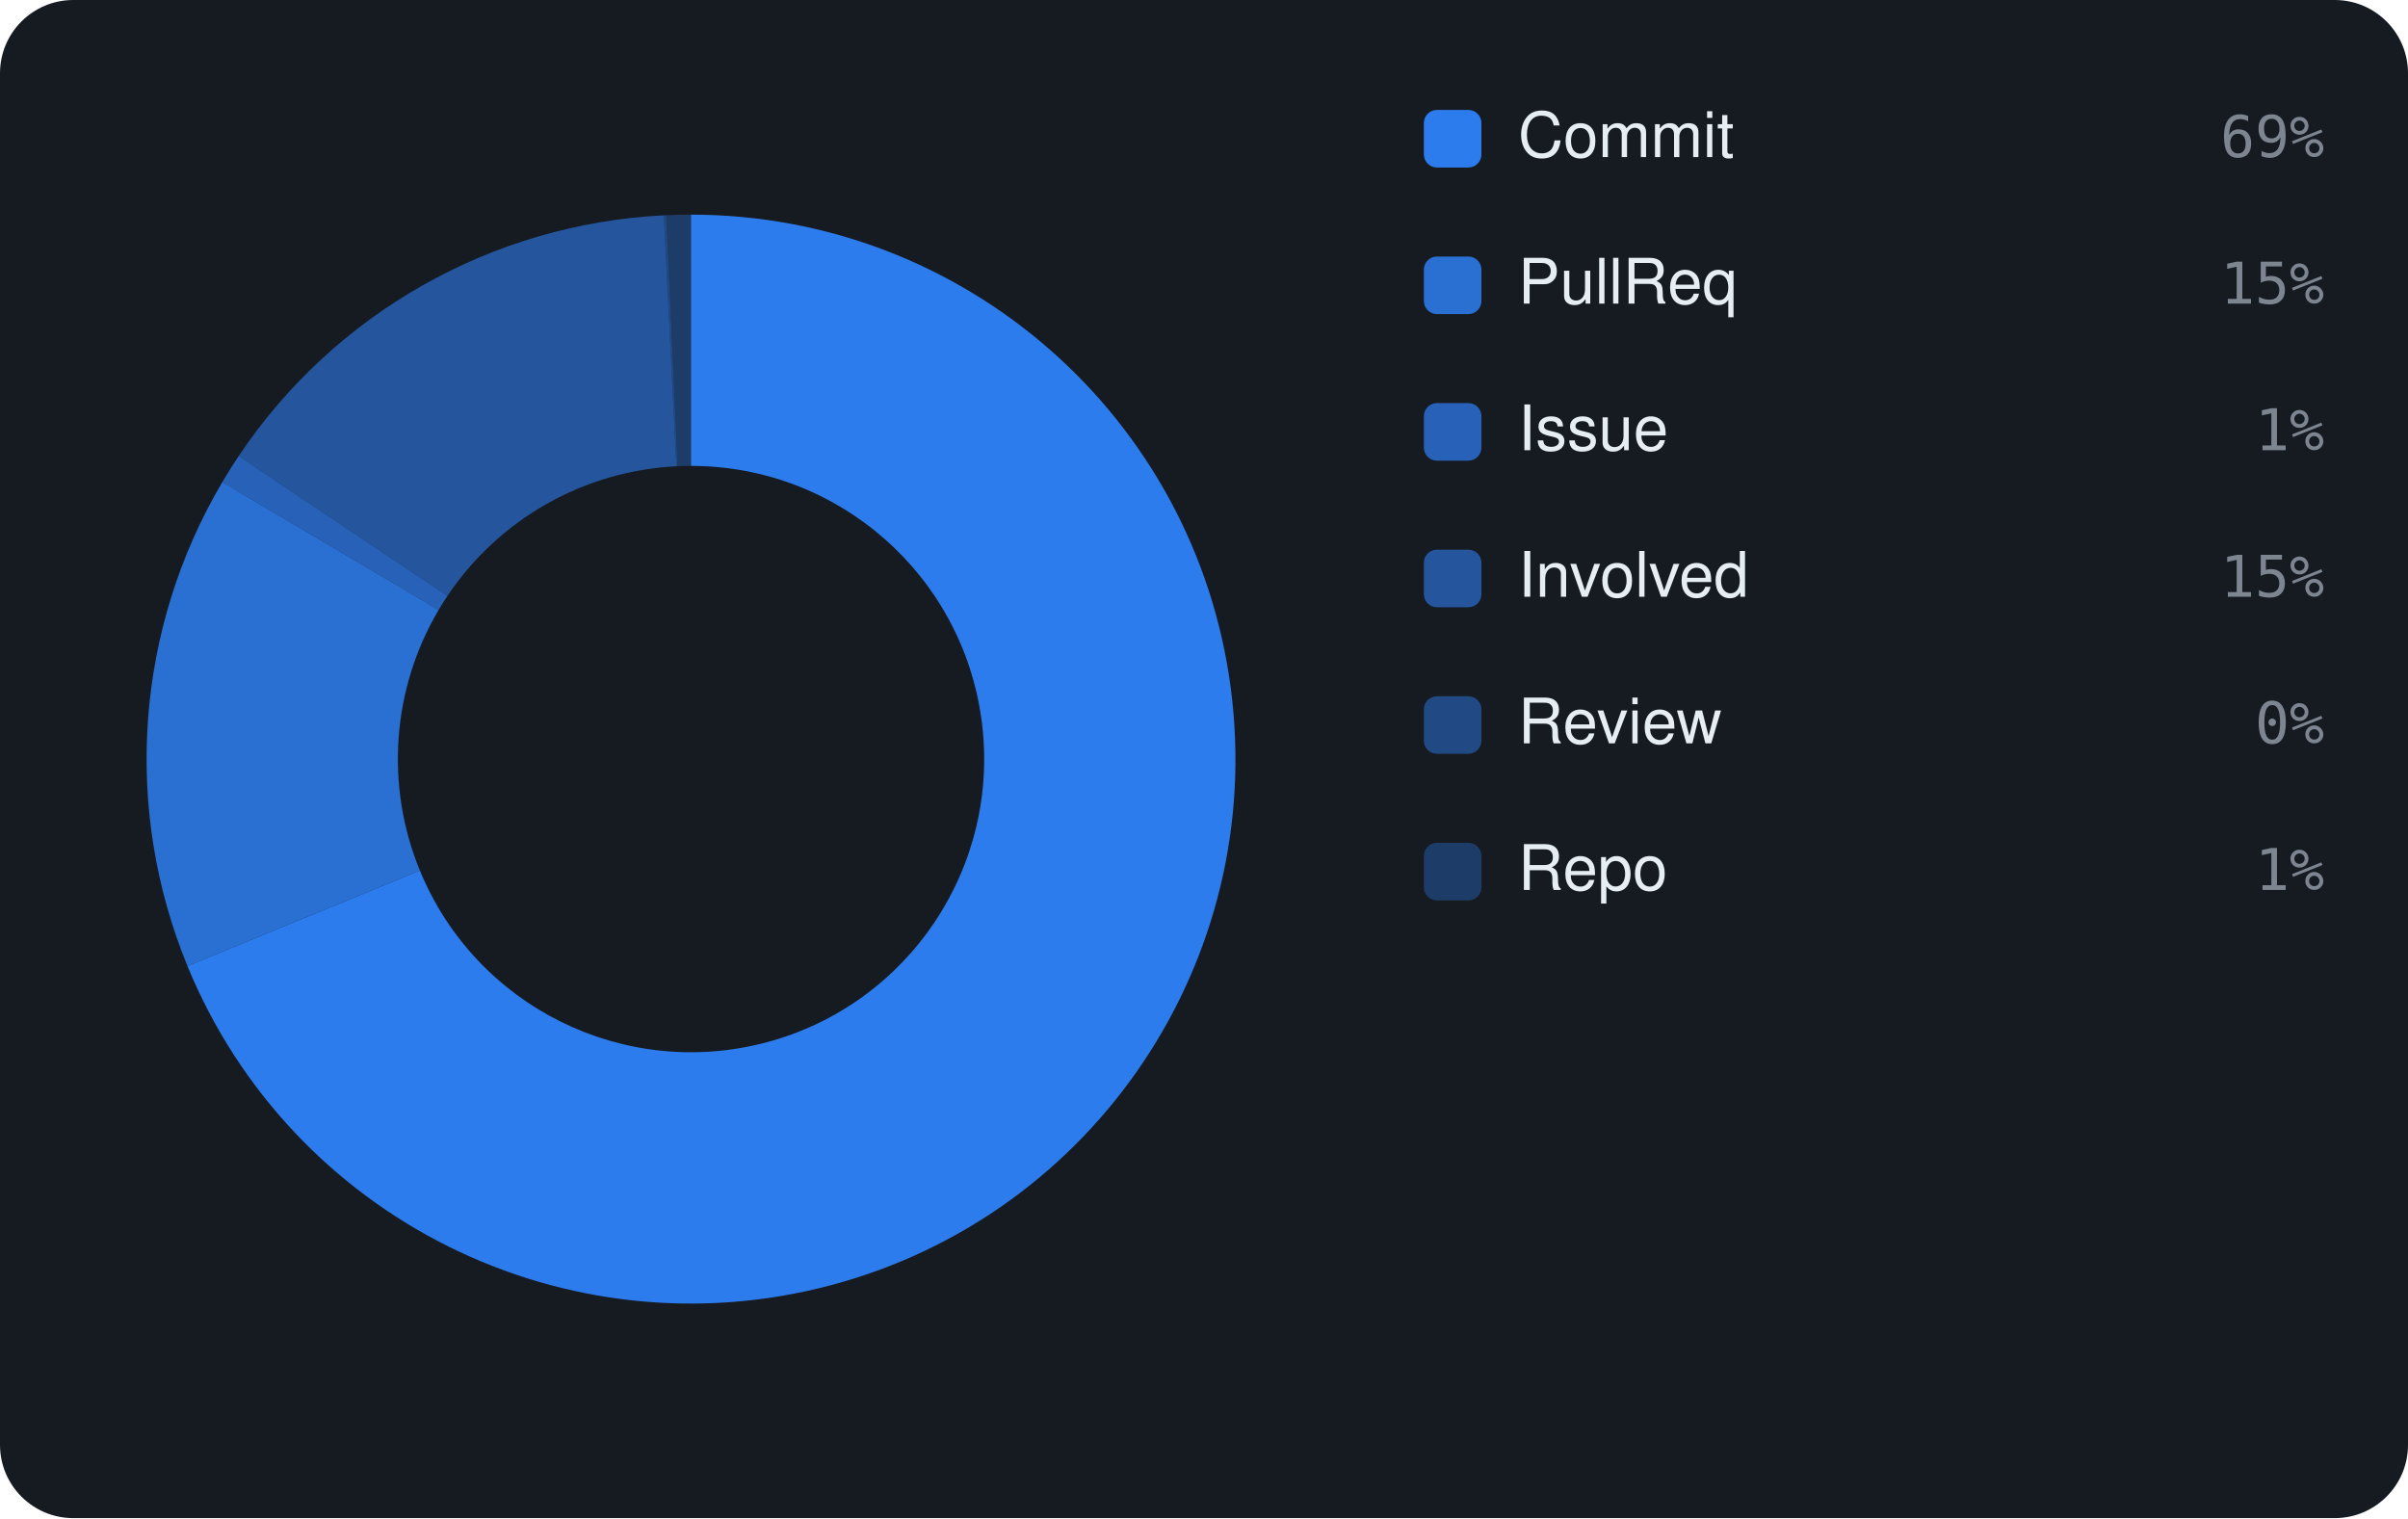
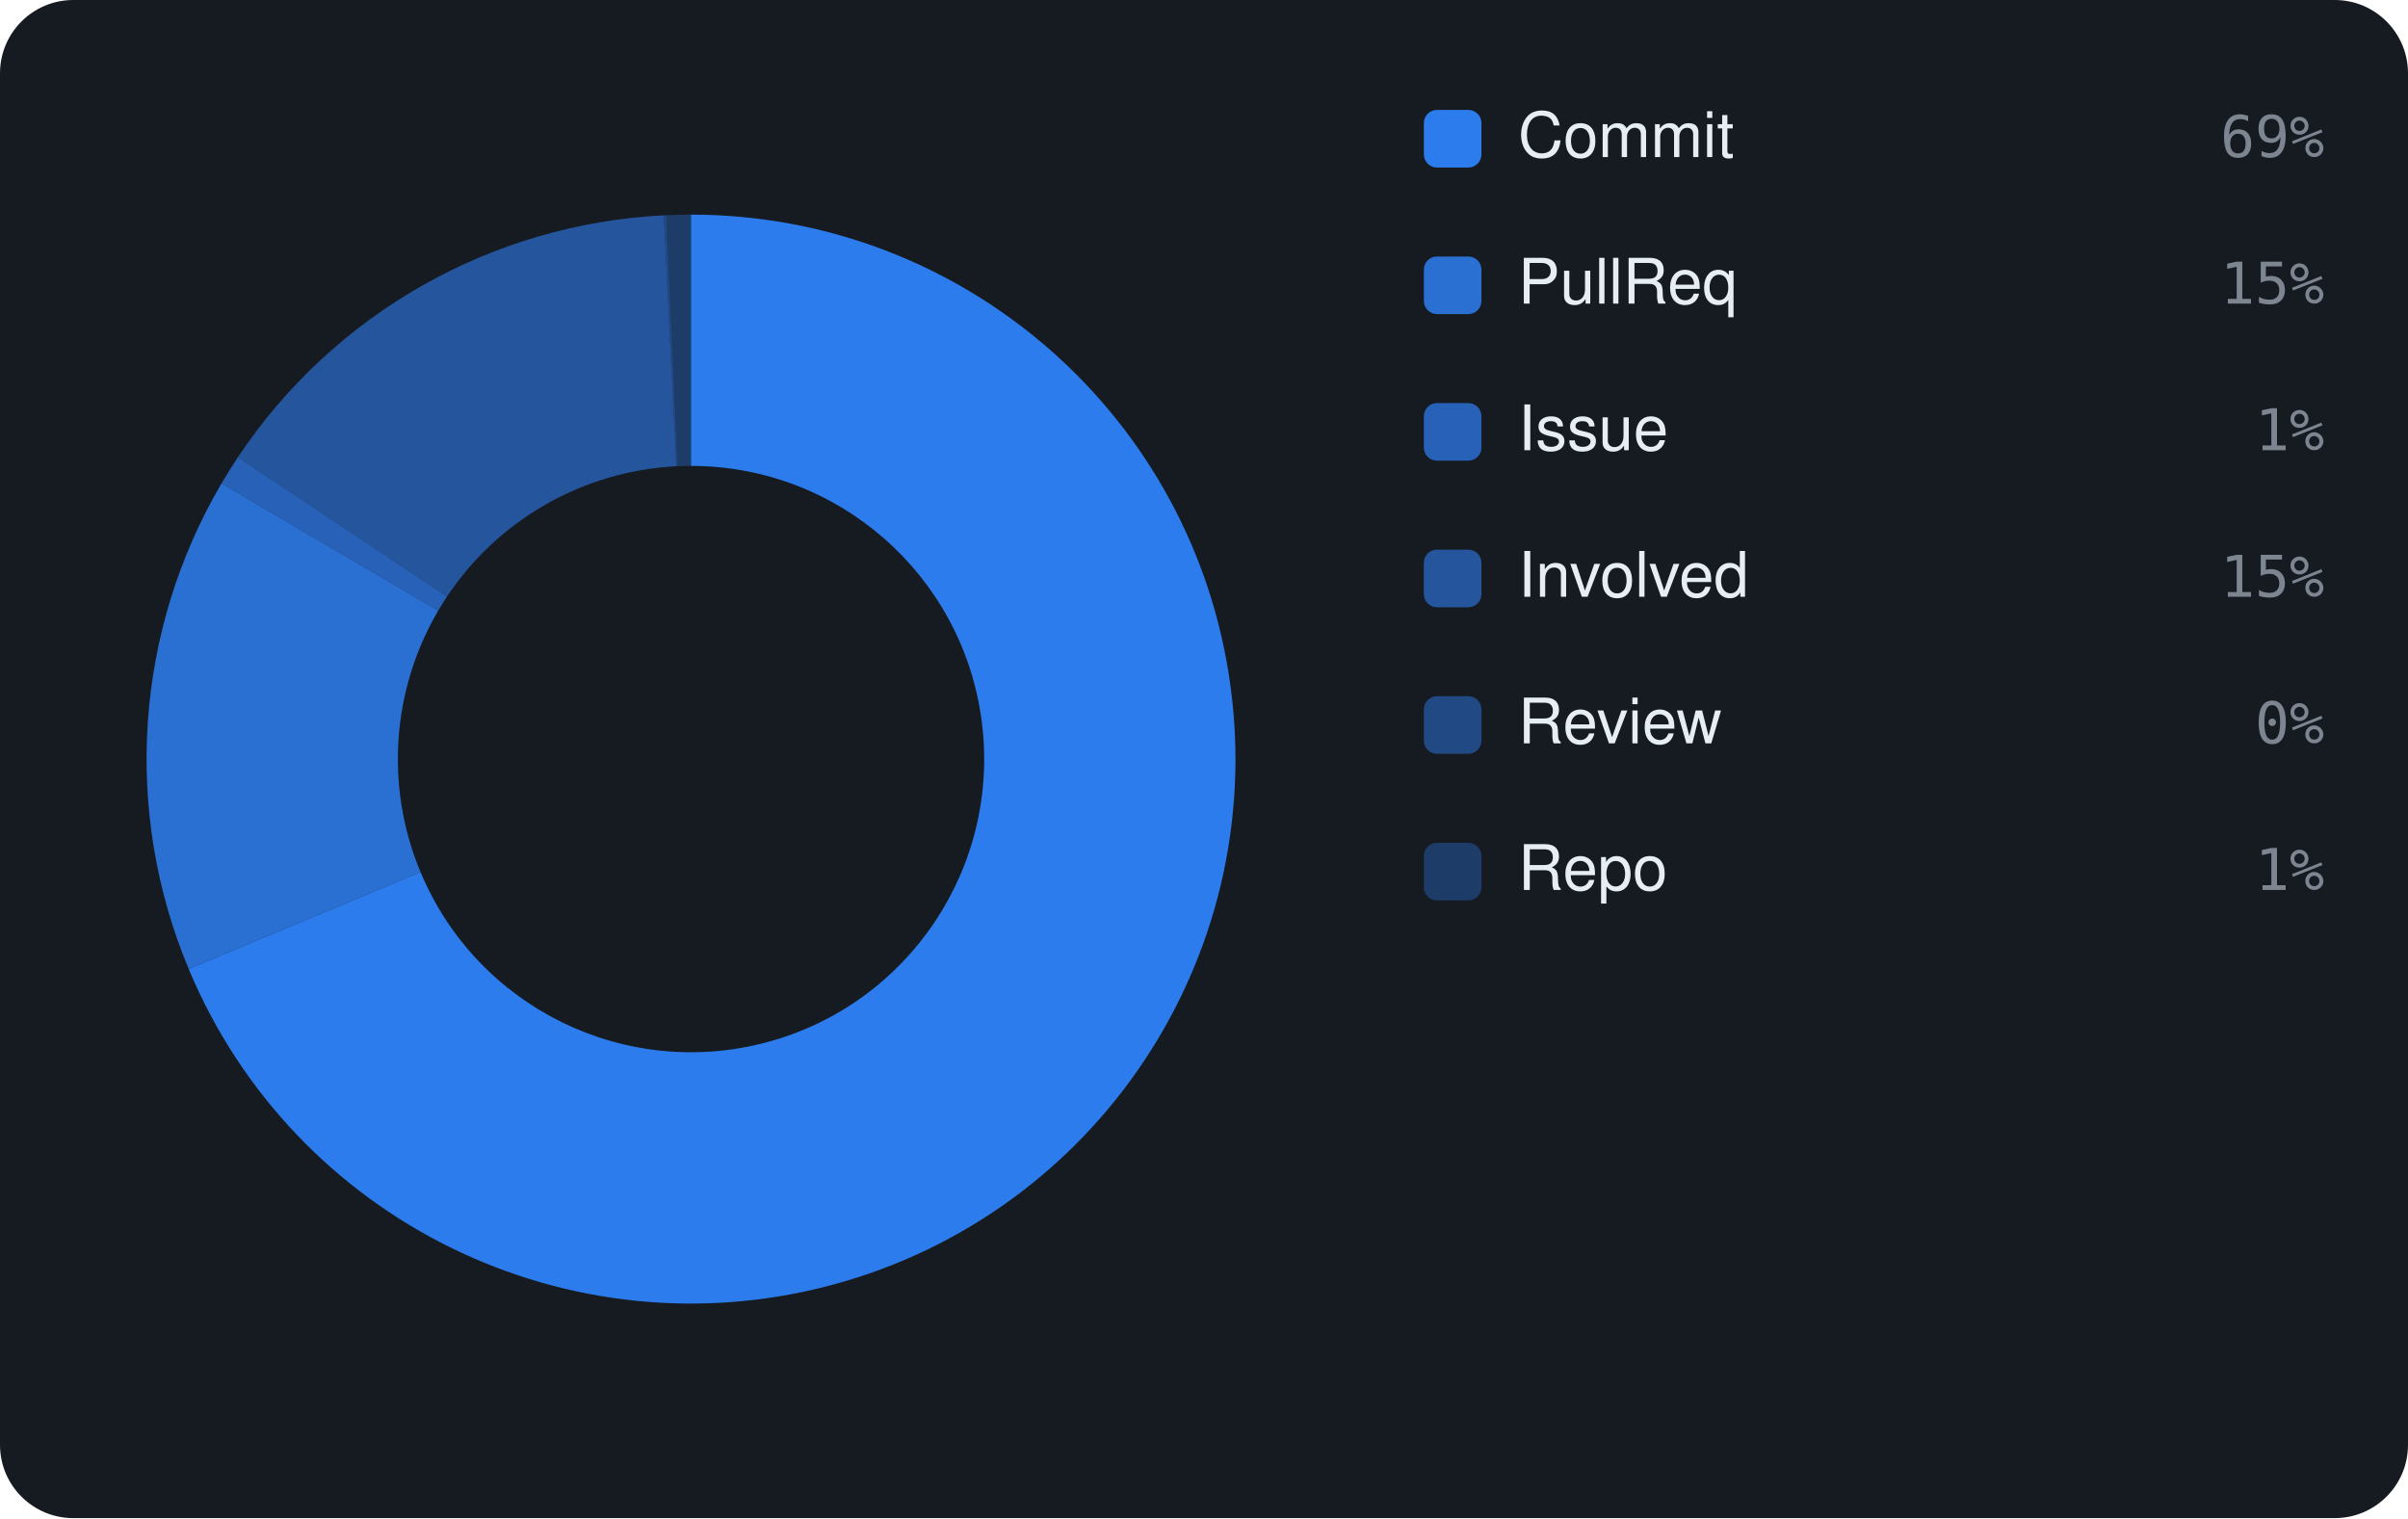
<svg xmlns="http://www.w3.org/2000/svg" viewBox="0 0 460 290" width="460" height="290" font-family="-apple-system,BlinkMacSystemFont,'Segoe UI',Helvetica,Arial,sans-serif">
  <rect width="460" height="290" rx="14" fill="#161b22" />
-   <path d="M132.00 41.00 A104 104 0 1 1 35.81 184.54 L80.21 166.29 A56 56 0 1 0 132.00 89.00 Z" fill="rgba(47,129,247,0.95)" />
-   <path d="M35.81 184.54 A104 104 0 0 1 42.47 92.09 L83.79 116.51 A56 56 0 0 0 80.21 166.29 Z" fill="rgba(47,129,247,0.826)" />
-   <path d="M42.47 92.09 A104 104 0 0 1 45.60 87.10 L85.48 113.83 A56 56 0 0 0 83.79 116.51 Z" fill="rgba(47,129,247,0.702)" />
-   <path d="M45.60 87.10 A104 104 0 0 1 126.82 41.13 L129.21 89.07 A56 56 0 0 0 85.48 113.83 Z" fill="rgba(47,129,247,0.578)" />
-   <path d="M126.82 41.13 A104 104 0 0 1 127.29 41.11 L129.46 89.06 A56 56 0 0 0 129.21 89.07 Z" fill="rgba(47,129,247,0.454)" />
-   <path d="M127.29 41.11 A104 104 0 0 1 132.00 41.00 L132.00 89.00 A56 56 0 0 0 129.46 89.06 Z" fill="rgba(47,129,247,0.33)" />
+   <path d="M132.00 41.00 A104 104 0 1 1 36.04 185.09 L80.33 166.58 A56 56 0 1 0 132.00 89.00 Z" fill="rgba(47,129,247,0.95)" />
+   <path d="M36.04 185.09 A104 104 0 0 1 42.31 92.35 L83.71 116.65 A56 56 0 0 0 80.33 166.58 Z" fill="rgba(47,129,247,0.826)" />
+   <path d="M42.31 92.35 A104 104 0 0 1 45.44 87.35 L85.39 113.96 A56 56 0 0 0 83.71 116.65 Z" fill="rgba(47,129,247,0.702)" />
+   <path d="M45.44 87.35 A104 104 0 0 1 126.81 41.13 L129.20 89.07 A56 56 0 0 0 85.39 113.96 Z" fill="rgba(47,129,247,0.578)" />
+   <path d="M126.81 41.13 A104 104 0 0 1 127.28 41.11 L129.46 89.06 A56 56 0 0 0 129.20 89.07 Z" fill="rgba(47,129,247,0.454)" />
+   <path d="M127.28 41.11 A104 104 0 0 1 132.00 41.00 L132.00 89.00 A56 56 0 0 0 129.46 89.06 Z" fill="rgba(47,129,247,0.33)" />
  <rect x="272" y="21" width="11" height="11" rx="2.5" fill="rgba(47,129,247,0.95)" />
  <text x="290" y="30" font-size="12" fill="#e6edf3">Commit</text>
  <text x="444" y="30" text-anchor="end" font-size="11" font-family="monospace" fill="#7d8590">69%</text>
  <rect x="272" y="49" width="11" height="11" rx="2.5" fill="rgba(47,129,247,0.826)" />
  <text x="290" y="58" font-size="12" fill="#e6edf3">PullReq</text>
  <text x="444" y="58" text-anchor="end" font-size="11" font-family="monospace" fill="#7d8590">15%</text>
  <rect x="272" y="77" width="11" height="11" rx="2.5" fill="rgba(47,129,247,0.702)" />
  <text x="290" y="86" font-size="12" fill="#e6edf3">Issue</text>
  <text x="444" y="86" text-anchor="end" font-size="11" font-family="monospace" fill="#7d8590">1%</text>
  <rect x="272" y="105" width="11" height="11" rx="2.5" fill="rgba(47,129,247,0.578)" />
  <text x="290" y="114" font-size="12" fill="#e6edf3">Involved</text>
  <text x="444" y="114" text-anchor="end" font-size="11" font-family="monospace" fill="#7d8590">15%</text>
  <rect x="272" y="133" width="11" height="11" rx="2.5" fill="rgba(47,129,247,0.454)" />
  <text x="290" y="142" font-size="12" fill="#e6edf3">Review</text>
  <text x="444" y="142" text-anchor="end" font-size="11" font-family="monospace" fill="#7d8590">0%</text>
  <rect x="272" y="161" width="11" height="11" rx="2.5" fill="rgba(47,129,247,0.33)" />
  <text x="290" y="170" font-size="12" fill="#e6edf3">Repo</text>
  <text x="444" y="170" text-anchor="end" font-size="11" font-family="monospace" fill="#7d8590">1%</text>
</svg>
